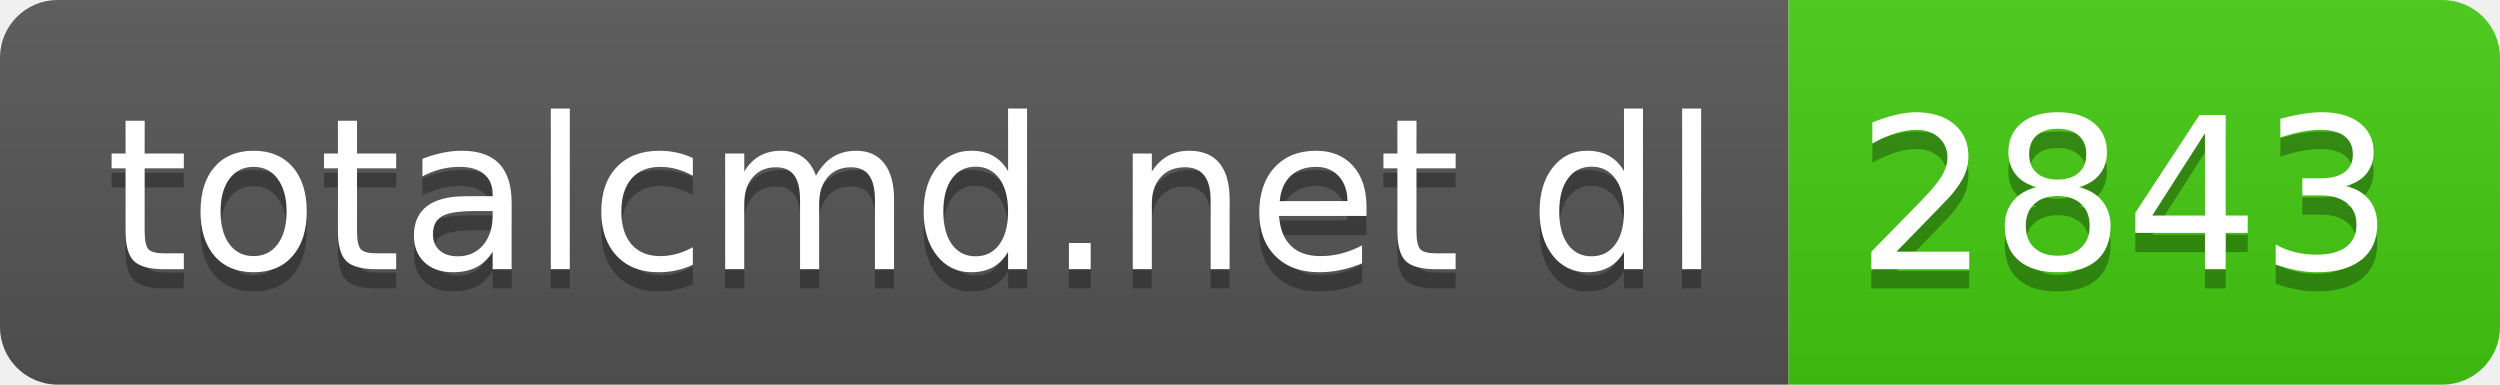
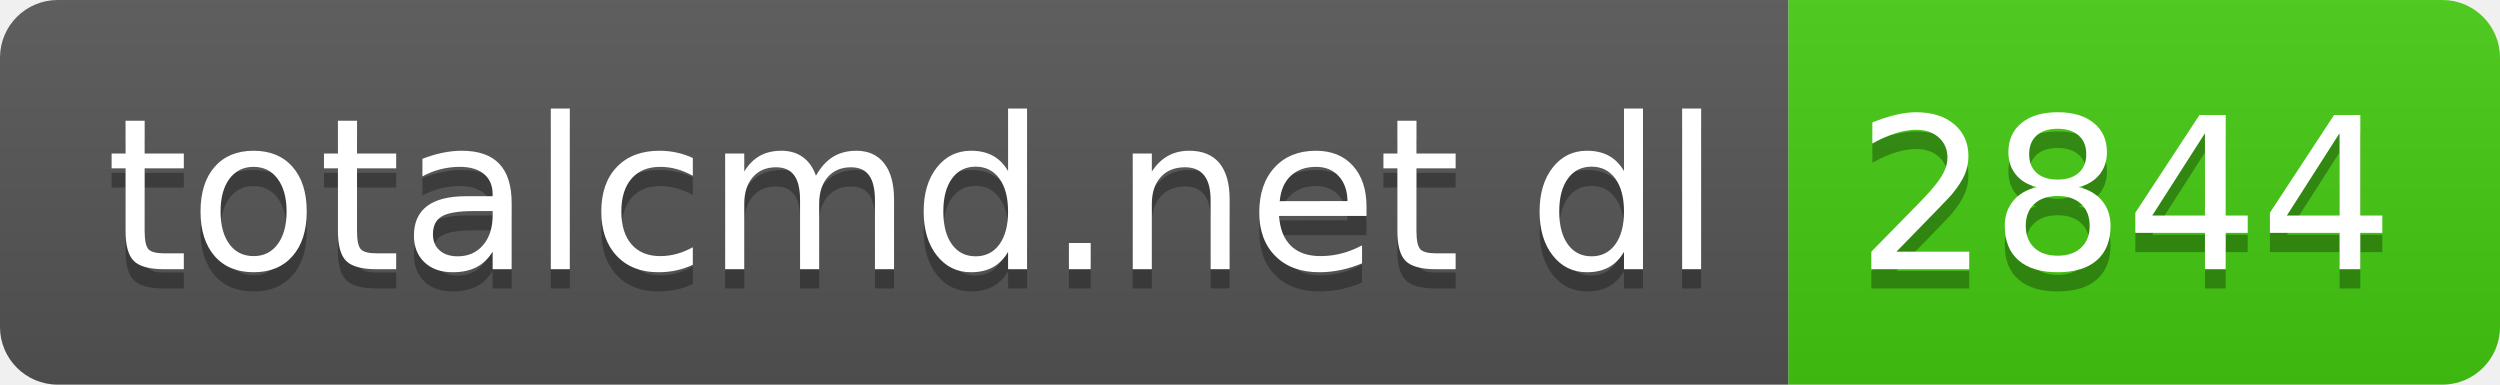
- <svg xmlns="http://www.w3.org/2000/svg" width="130" height="20" role="img" aria-label="totalcmd.net dl: 2843">
+ <svg xmlns="http://www.w3.org/2000/svg" width="130" height="20" role="img" aria-label="totalcmd.net dl: 2844">
  <linearGradient id="s" x2="0" y2="100%">
    <stop offset="0" stop-color="#bbb" stop-opacity=".1" />
    <stop offset="1" stop-opacity=".1" />
  </linearGradient>
  <clipPath id="r">
    <rect width="130" height="20" rx="3" fill="#fff" />
  </clipPath>
  <g clip-path="url(#r)">
    <rect width="93" height="20" fill="#555" />
    <rect x="93" width="37" height="20" fill="#4c1" />
    <rect width="130" height="20" fill="url(#s)" />
  </g>
  <g fill="#fff" text-anchor="middle" font-family="Verdana,Geneva,DejaVu Sans,sans-serif" text-rendering="geometricPrecision" font-size="110">
    <text aria-hidden="true" x="475" y="150" fill="#010101" fill-opacity=".3" transform="scale(.1)" textLength="830">totalcmd.net dl</text>
    <text x="475" y="140" transform="scale(.1)" fill="#fff" textLength="830">totalcmd.net dl</text>
-     <text aria-hidden="true" x="1105" y="150" fill="#010101" fill-opacity=".3" transform="scale(.1)" textLength="270">2843</text>
-     <text x="1105" y="140" transform="scale(.1)" fill="#fff" textLength="270">2843</text>
+     <text aria-hidden="true" x="1105" y="150" fill="#010101" fill-opacity=".3" transform="scale(.1)" textLength="270">2844</text>
+     <text x="1105" y="140" transform="scale(.1)" fill="#fff" textLength="270">2844</text>
  </g>
</svg>
